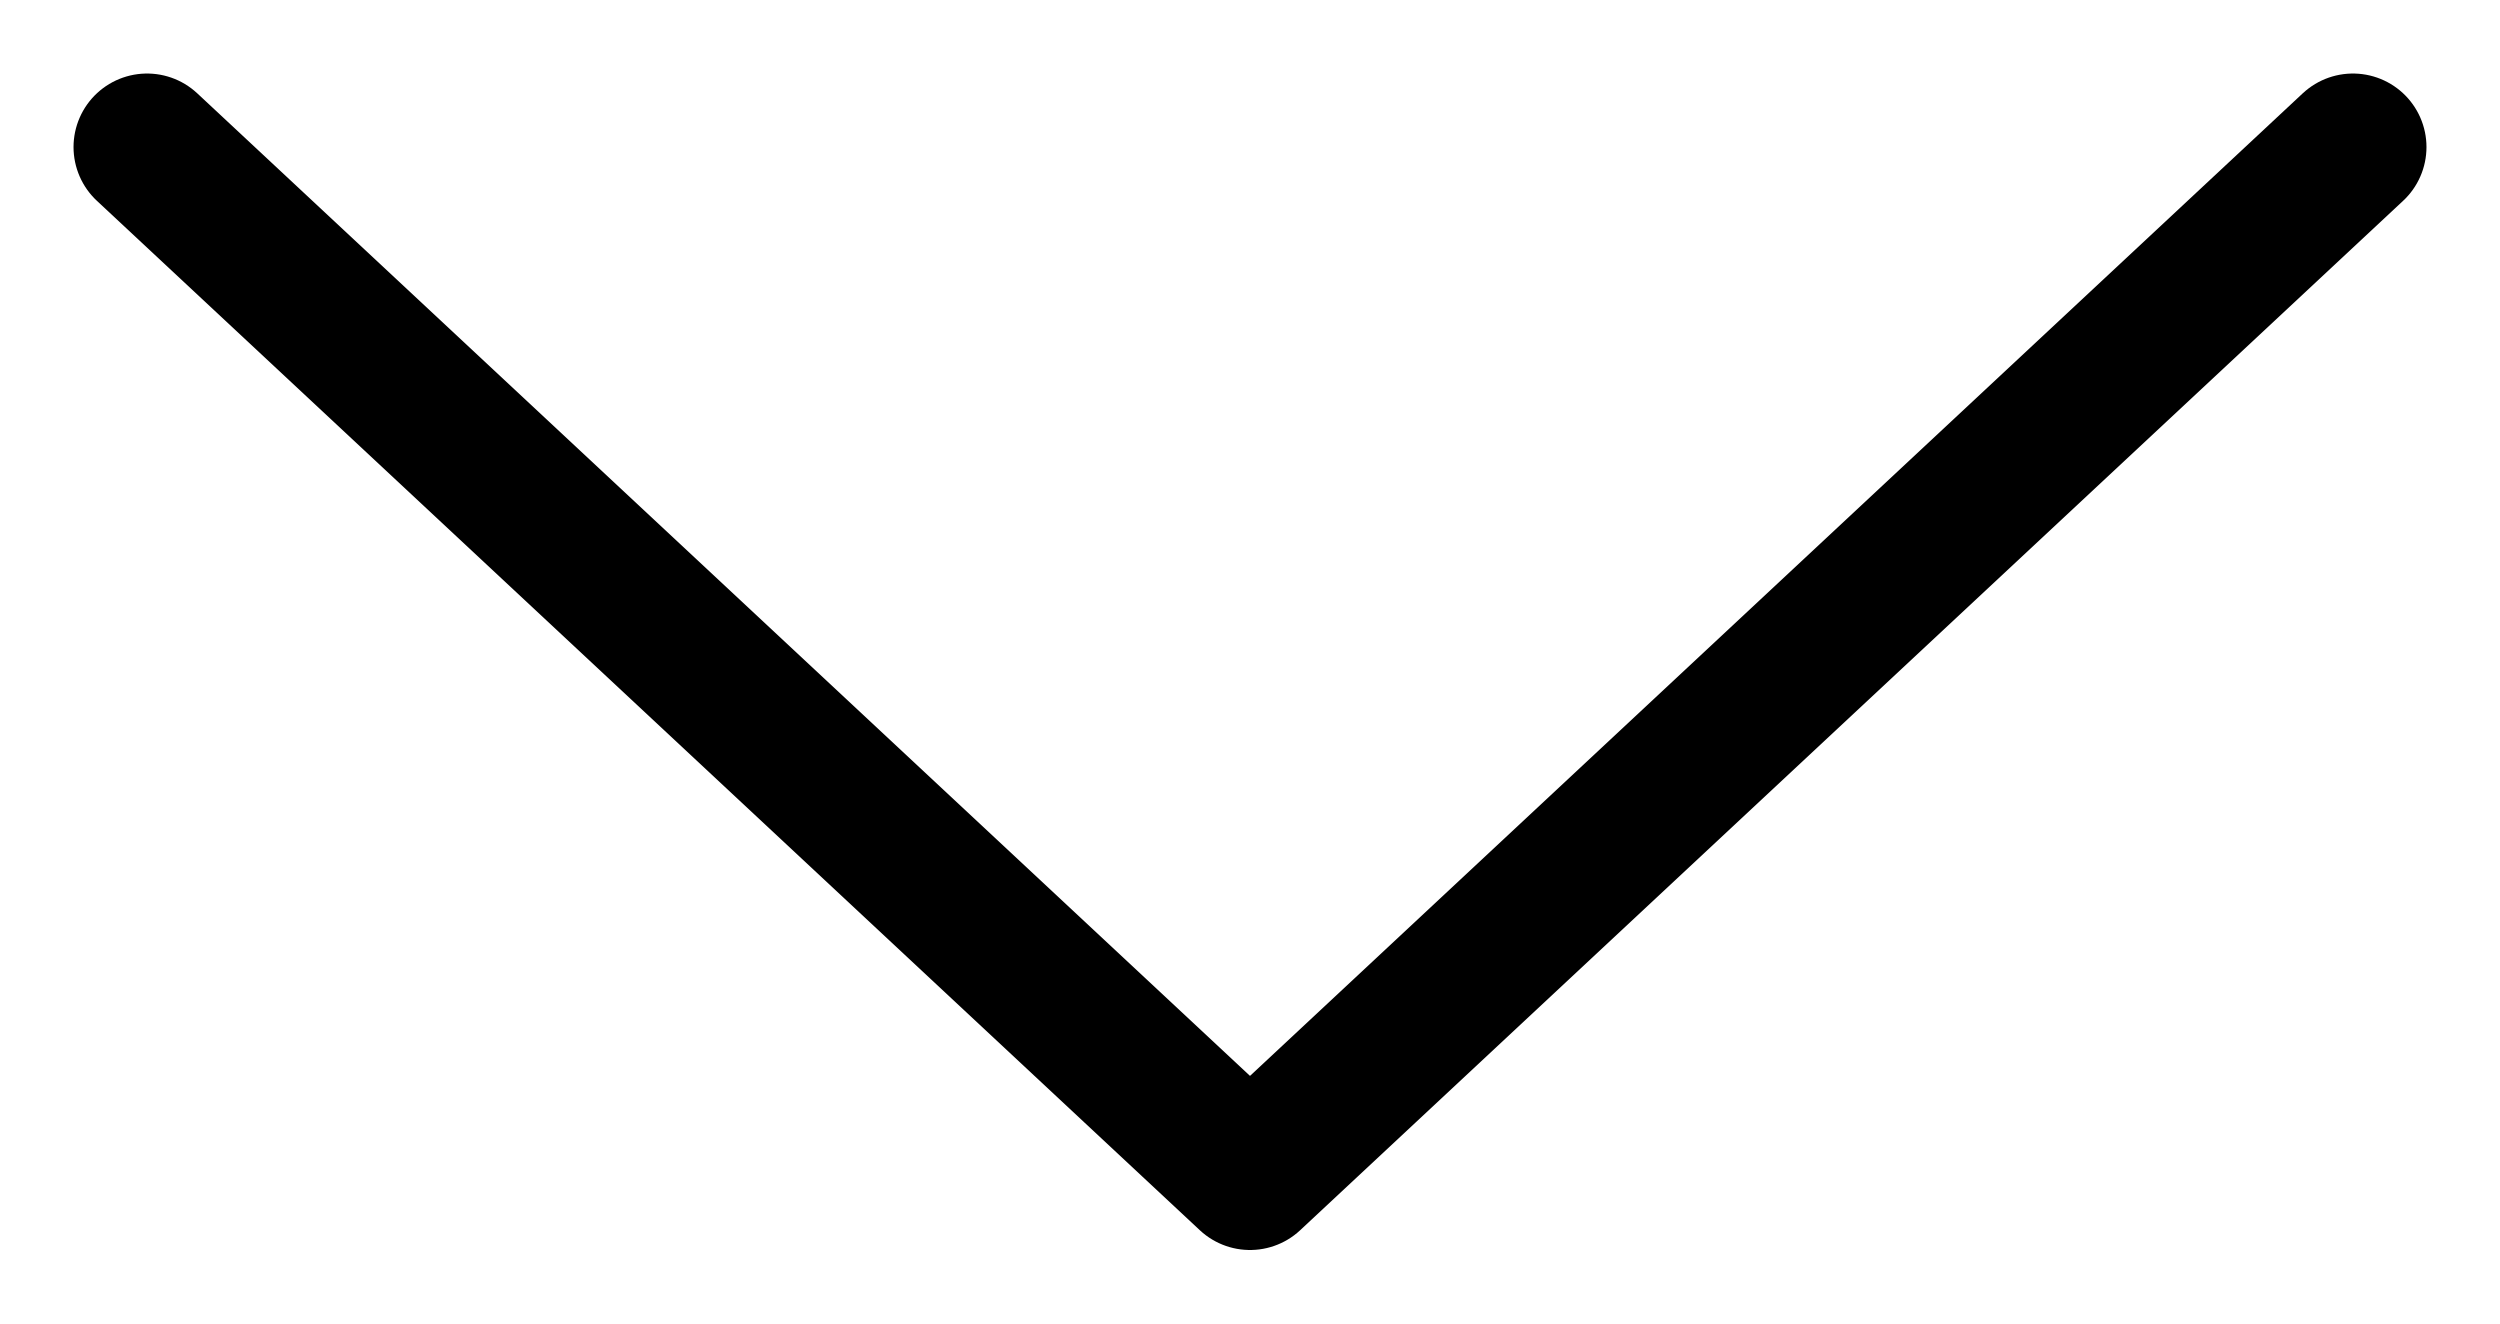
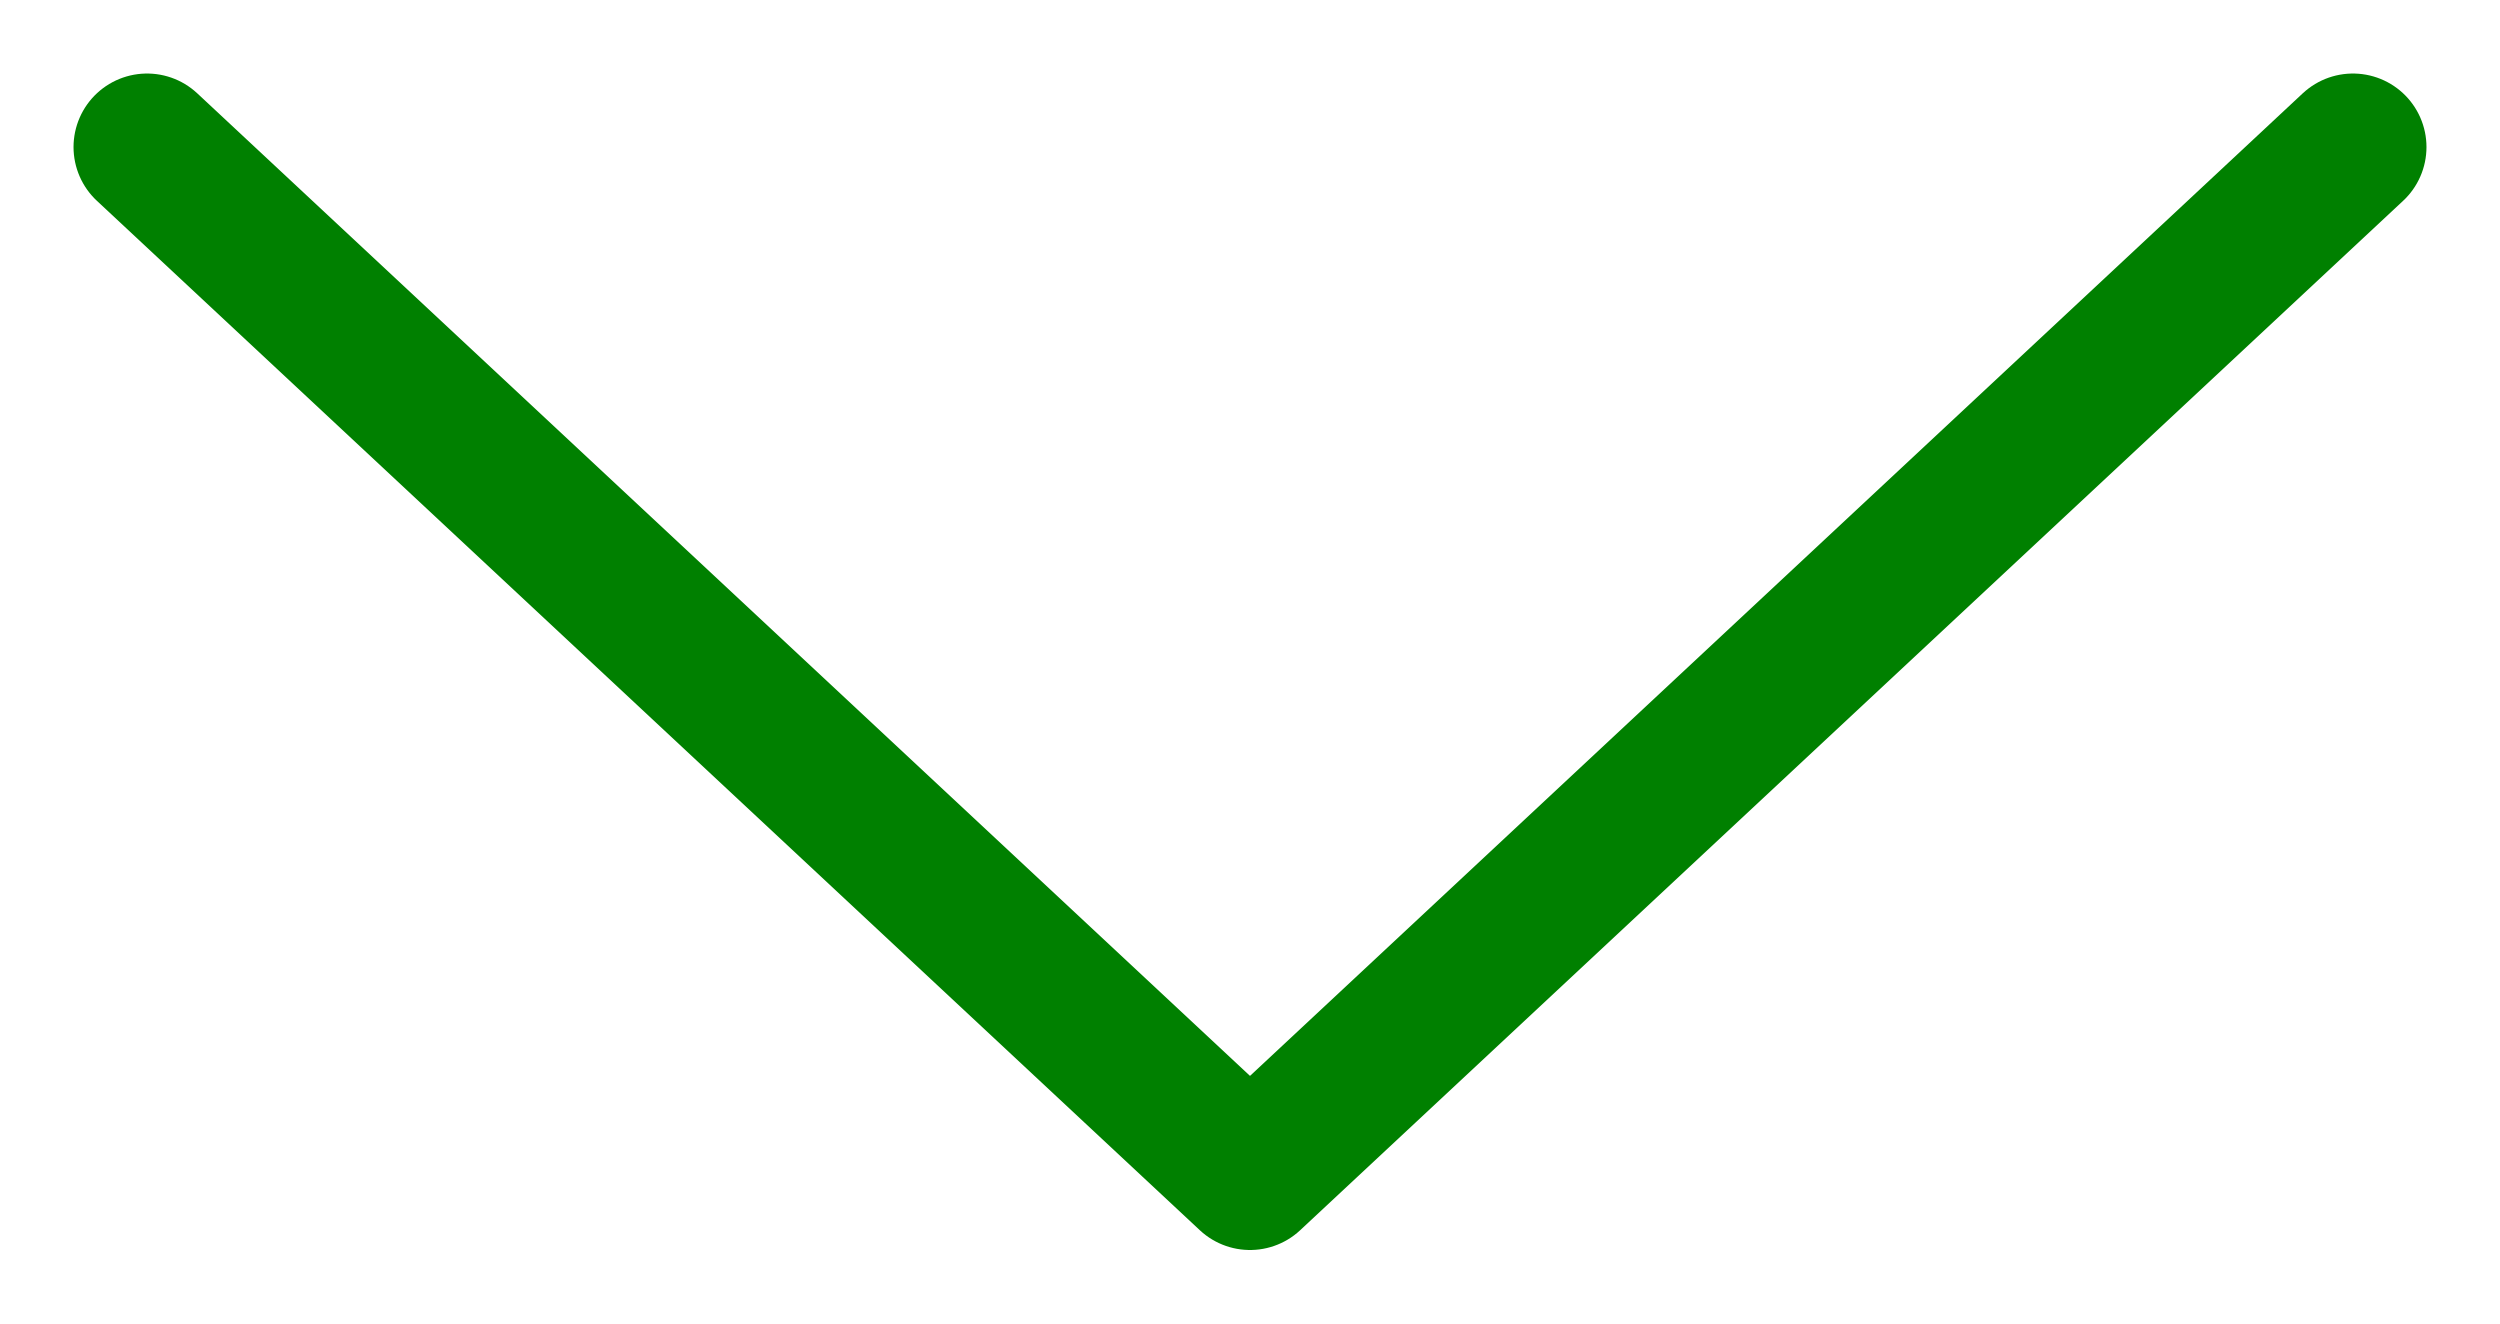
<svg xmlns="http://www.w3.org/2000/svg" width="17" height="9" viewBox="0 0 17 9" fill="none">
-   <path d="M16 1L8.5 8L1 1" stroke="currentColor" stroke-linecap="round" stroke-linejoin="round" />
+   <path d="M16 1L8.5 8L1 1" stroke="green" stroke-linecap="round" stroke-linejoin="round" />
</svg>
